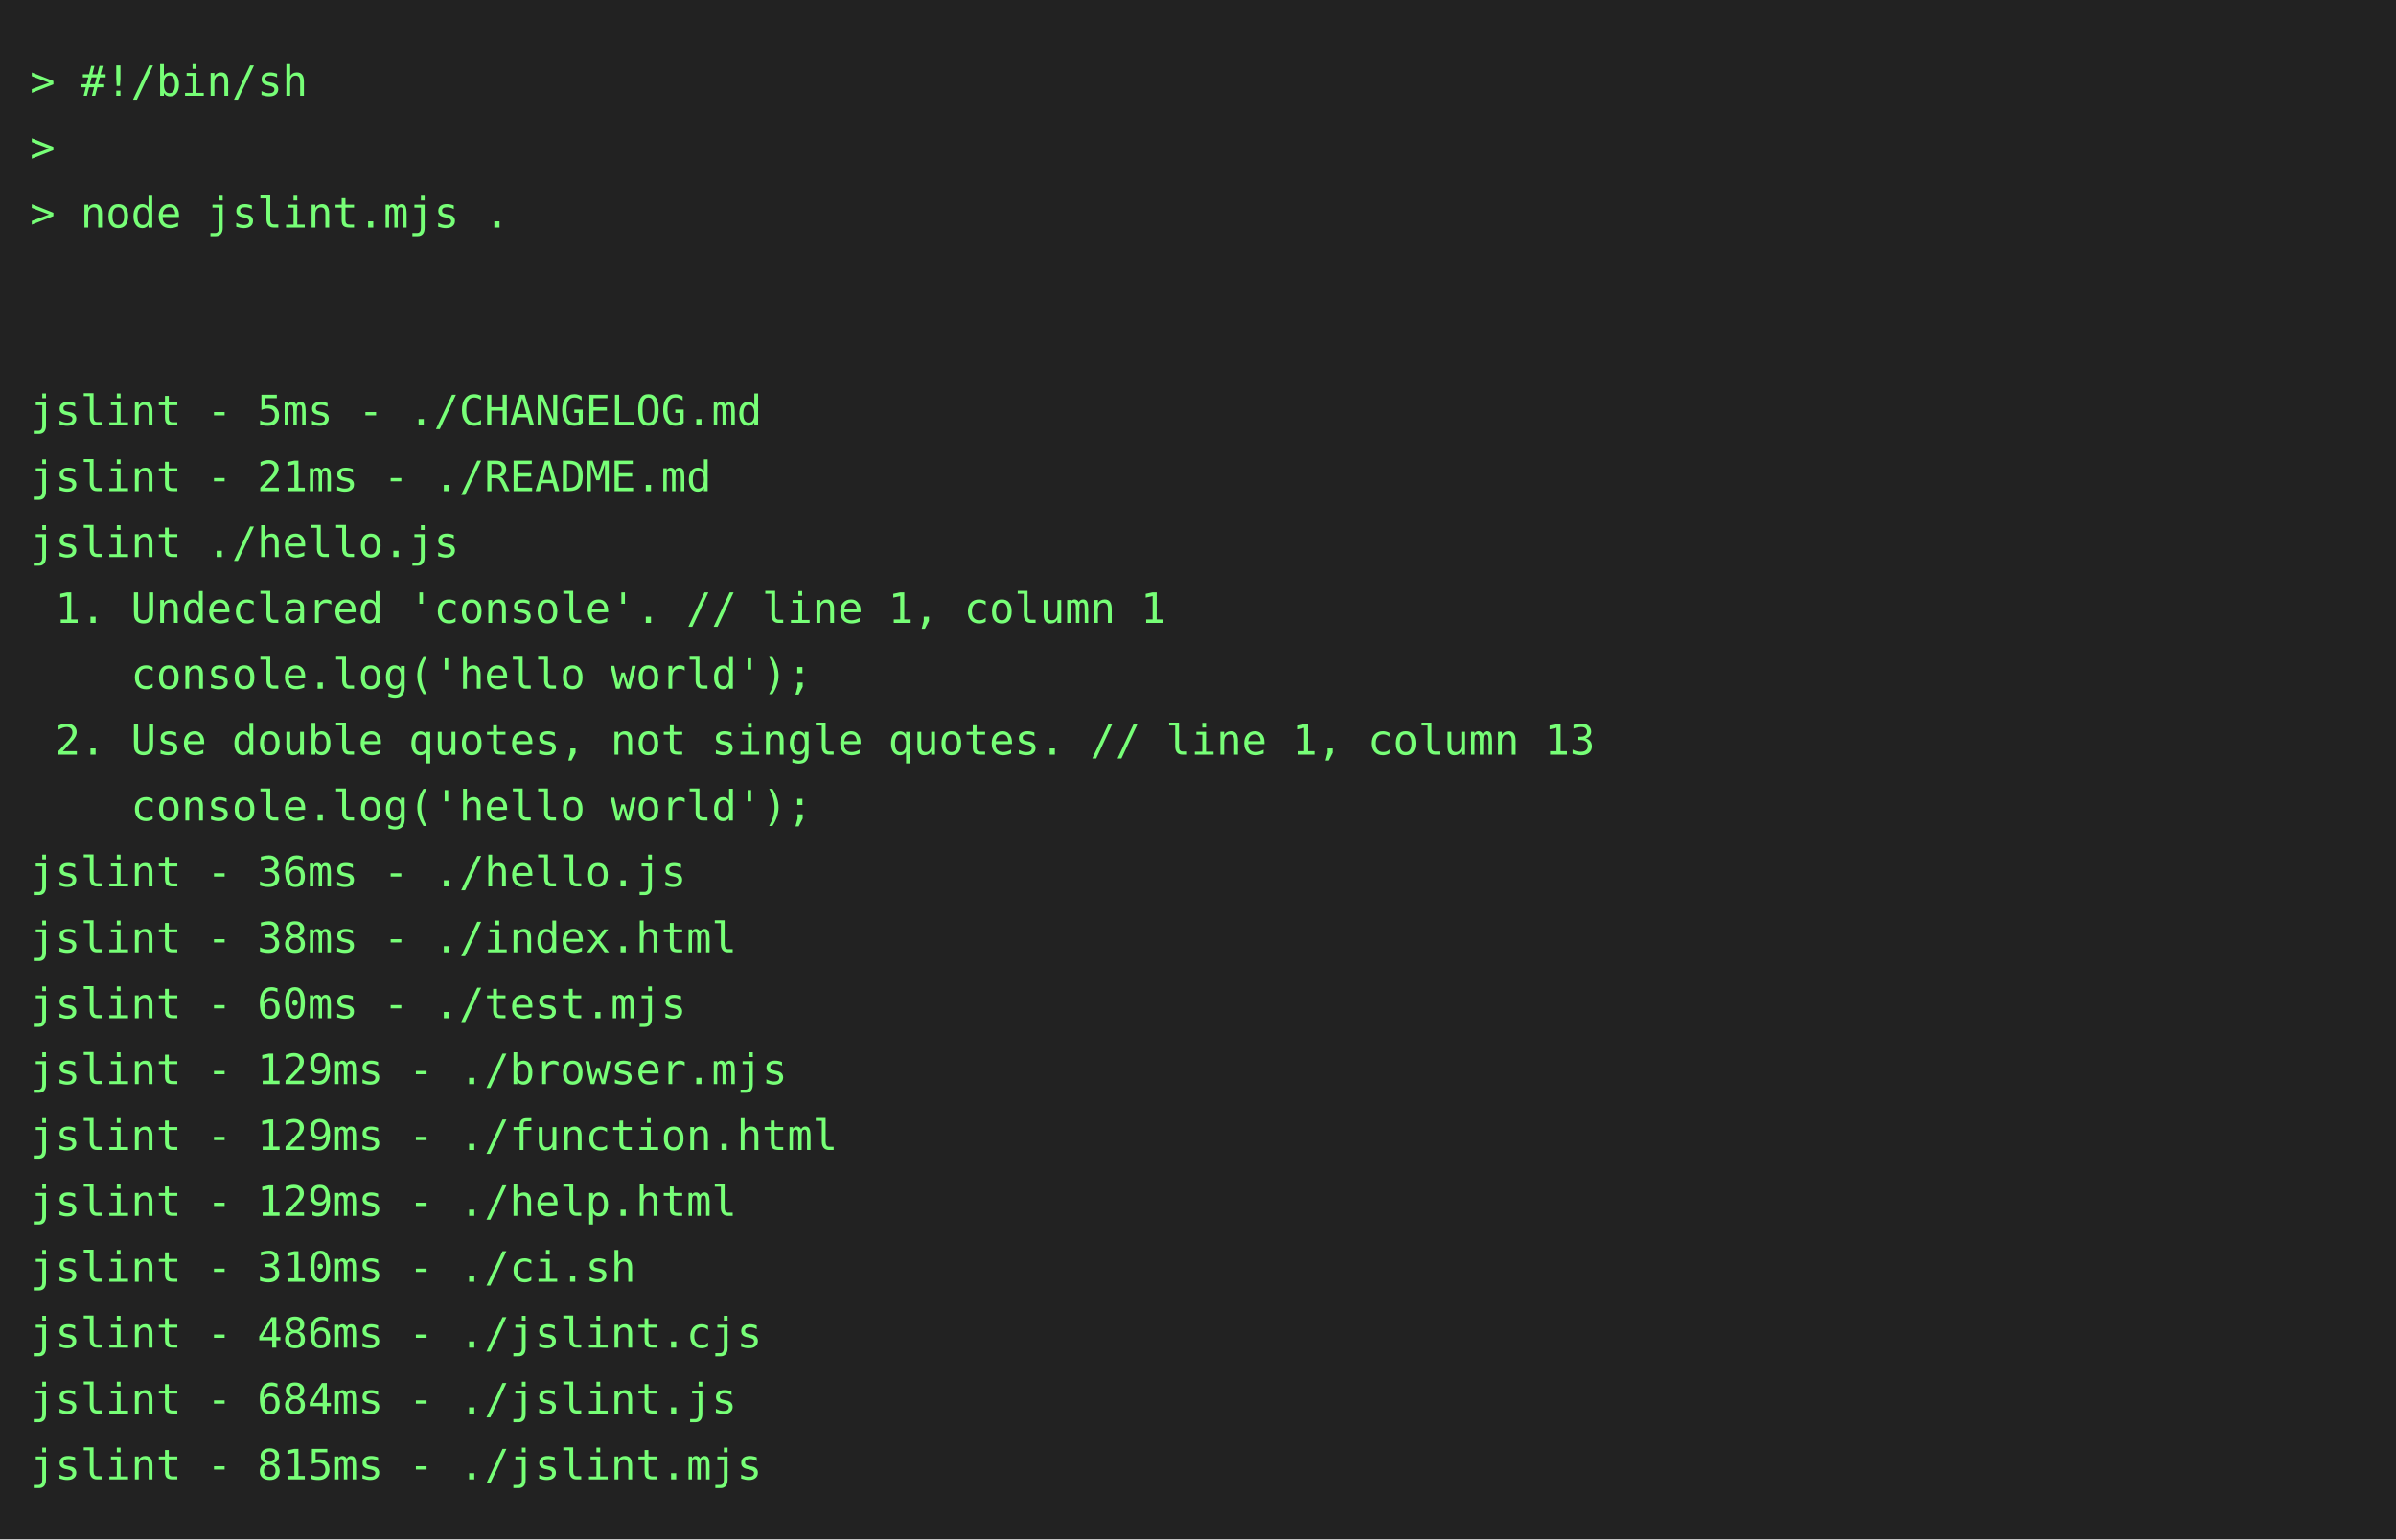
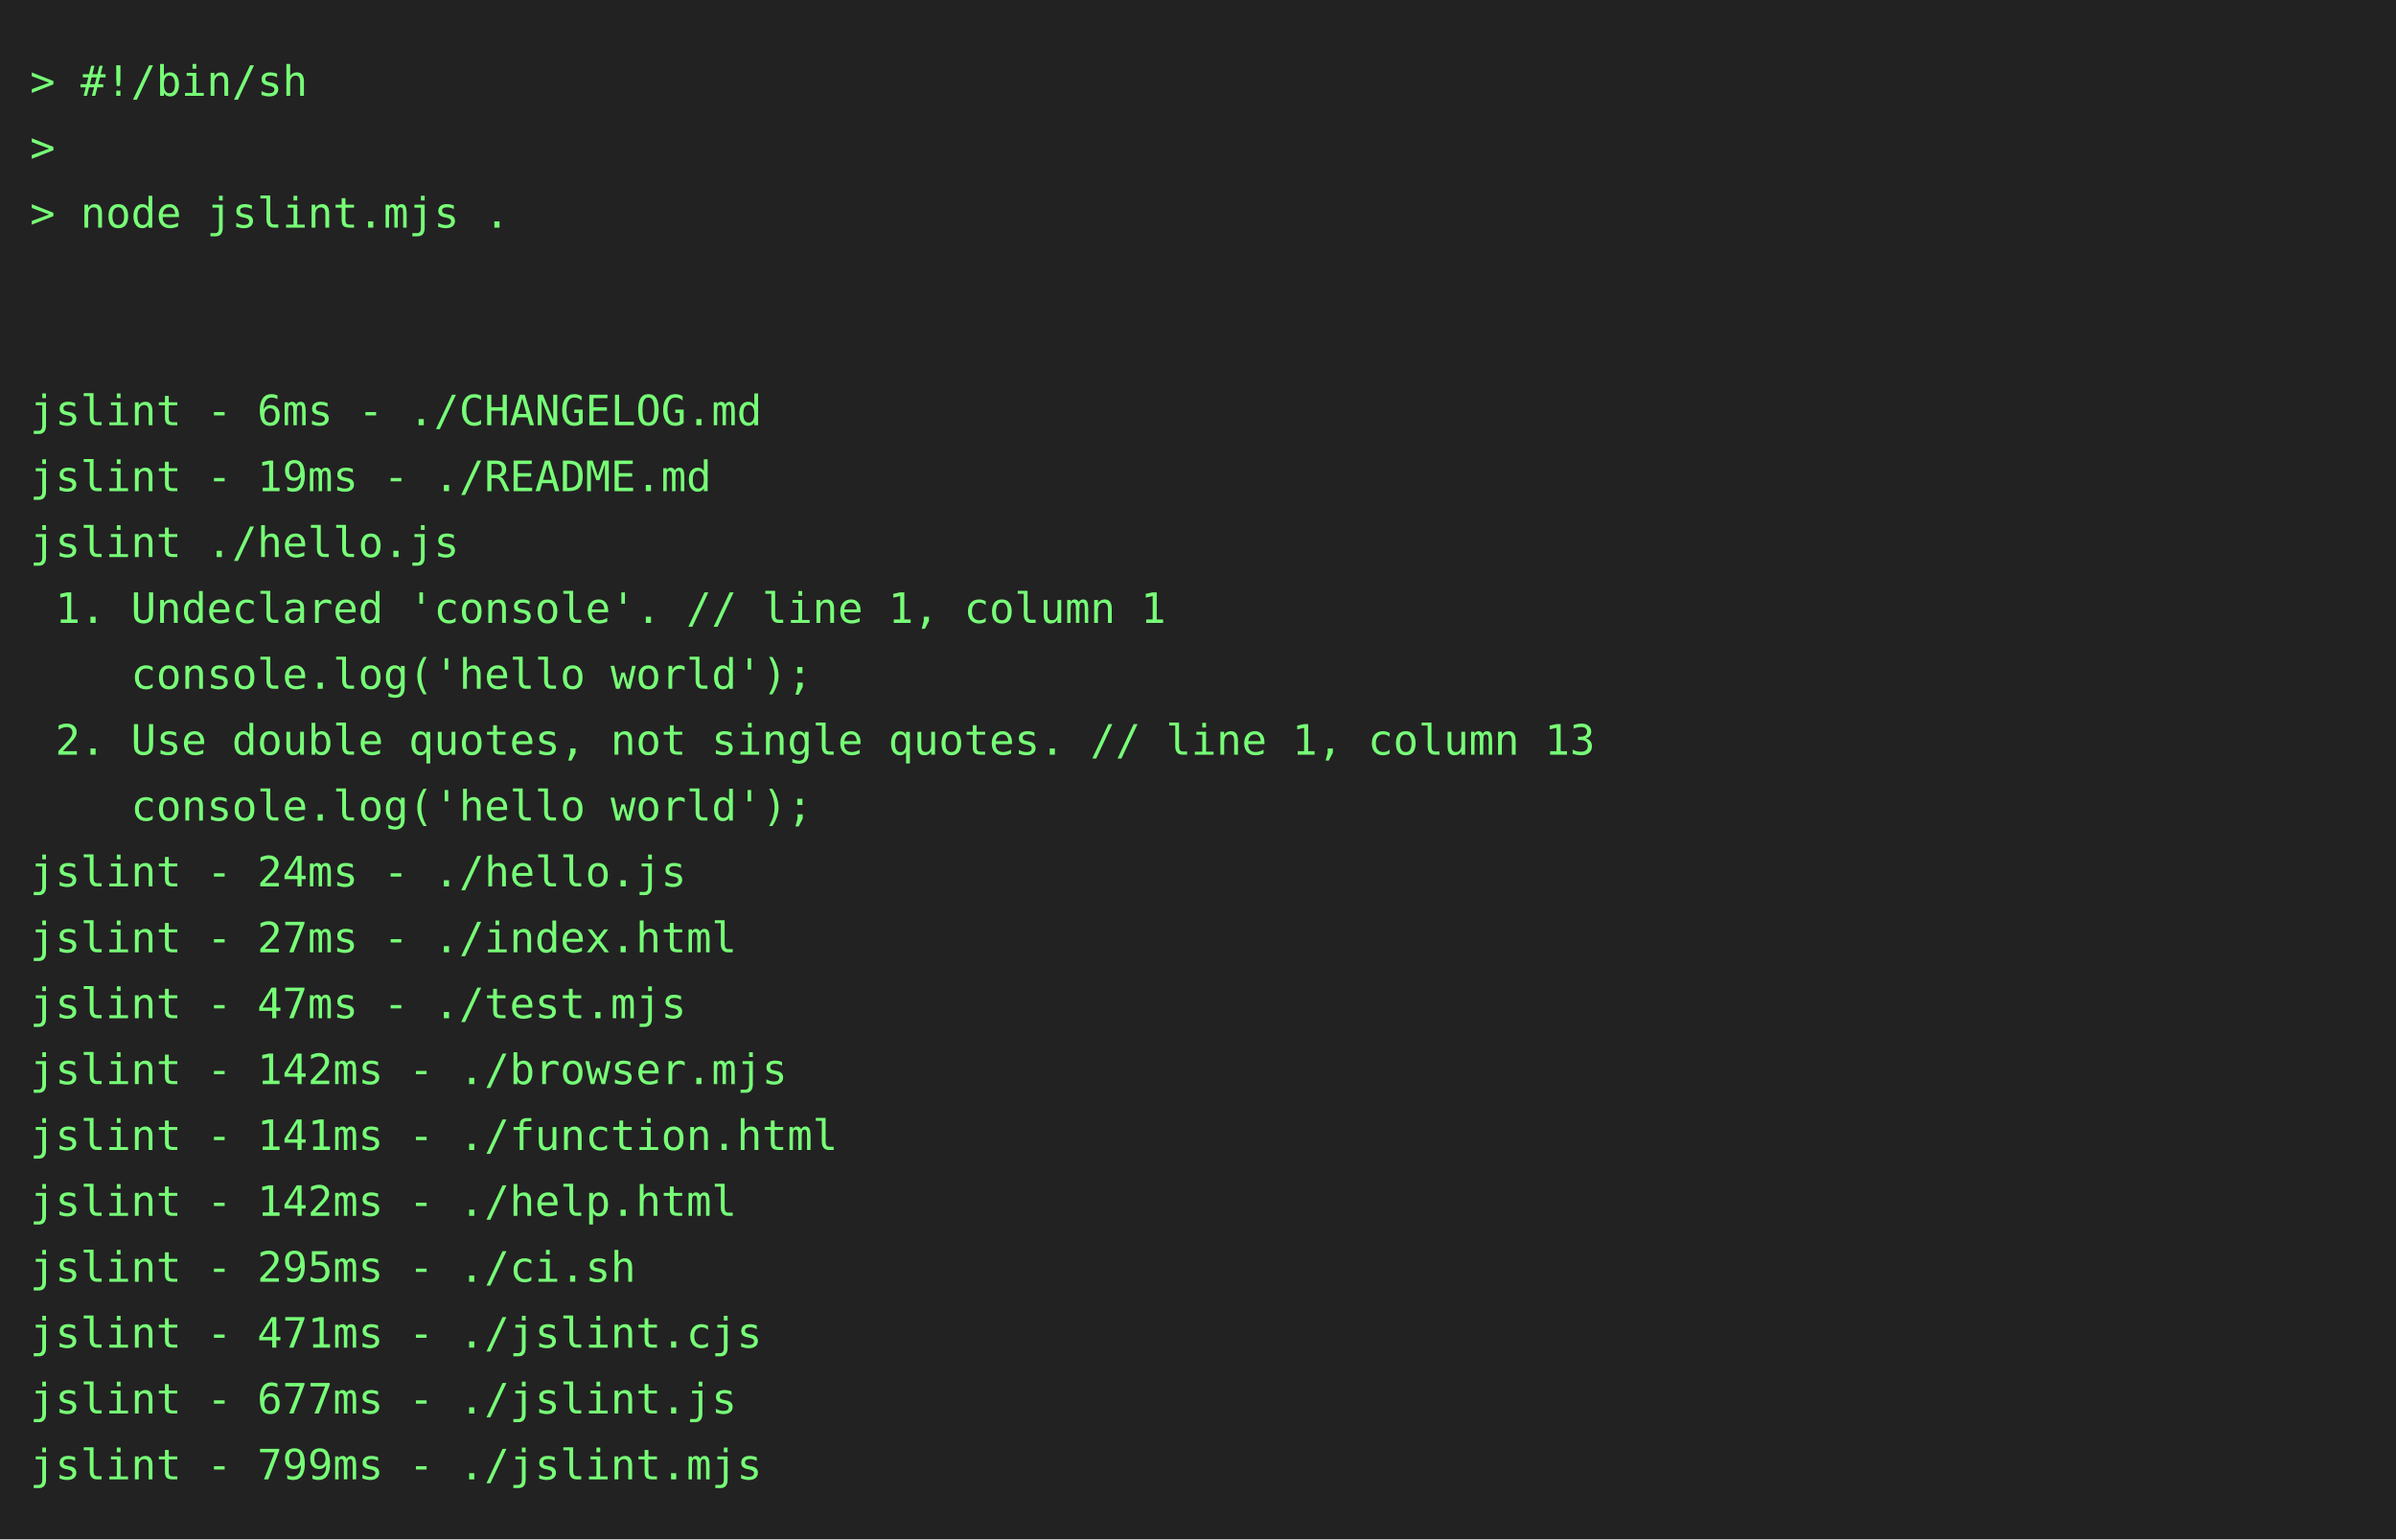
<svg xmlns="http://www.w3.org/2000/svg" height="514" width="800">
  <rect height="514" fill="#222" width="800" />
  <text fill="#7f7" font-family="consolas, menlo, monospace" font-size="14" xml:space="preserve">
    <tspan lengthAdjust="spacingAndGlyphs" textLength="768" x="10" y="32">&gt; #!/bin/sh                                                                                      </tspan>
    <tspan lengthAdjust="spacingAndGlyphs" textLength="768" x="10" y="54">&gt;                                                                                                </tspan>
    <tspan lengthAdjust="spacingAndGlyphs" textLength="768" x="10" y="76">&gt; node jslint.mjs .                                                                              </tspan>
    <tspan lengthAdjust="spacingAndGlyphs" textLength="768" x="10" y="98">                                                                                                 </tspan>
    <tspan lengthAdjust="spacingAndGlyphs" textLength="768" x="10" y="120">                                                                                                 </tspan>
-     <tspan lengthAdjust="spacingAndGlyphs" textLength="768" x="10" y="142">jslint - 5ms - ./CHANGELOG.md                                                                    </tspan>
-     <tspan lengthAdjust="spacingAndGlyphs" textLength="768" x="10" y="164">jslint - 21ms - ./README.md                                                                      </tspan>
+     <tspan lengthAdjust="spacingAndGlyphs" textLength="768" x="10" y="142">jslint - 6ms - ./CHANGELOG.md                                                                    </tspan>
+     <tspan lengthAdjust="spacingAndGlyphs" textLength="768" x="10" y="164">jslint - 19ms - ./README.md                                                                      </tspan>
    <tspan lengthAdjust="spacingAndGlyphs" textLength="768" x="10" y="186">jslint ./hello.js                                                                                </tspan>
    <tspan lengthAdjust="spacingAndGlyphs" textLength="768" x="10" y="208"> 1. Undeclared 'console'. // line 1, column 1                                                    </tspan>
    <tspan lengthAdjust="spacingAndGlyphs" textLength="768" x="10" y="230">    console.log('hello world');                                                                  </tspan>
    <tspan lengthAdjust="spacingAndGlyphs" textLength="768" x="10" y="252"> 2. Use double quotes, not single quotes. // line 1, column 13                                   </tspan>
    <tspan lengthAdjust="spacingAndGlyphs" textLength="768" x="10" y="274">    console.log('hello world');                                                                  </tspan>
-     <tspan lengthAdjust="spacingAndGlyphs" textLength="768" x="10" y="296">jslint - 36ms - ./hello.js                                                                       </tspan>
-     <tspan lengthAdjust="spacingAndGlyphs" textLength="768" x="10" y="318">jslint - 38ms - ./index.html                                                                     </tspan>
-     <tspan lengthAdjust="spacingAndGlyphs" textLength="768" x="10" y="340">jslint - 60ms - ./test.mjs                                                                       </tspan>
-     <tspan lengthAdjust="spacingAndGlyphs" textLength="768" x="10" y="362">jslint - 129ms - ./browser.mjs                                                                   </tspan>
-     <tspan lengthAdjust="spacingAndGlyphs" textLength="768" x="10" y="384">jslint - 129ms - ./function.html                                                                 </tspan>
-     <tspan lengthAdjust="spacingAndGlyphs" textLength="768" x="10" y="406">jslint - 129ms - ./help.html                                                                     </tspan>
-     <tspan lengthAdjust="spacingAndGlyphs" textLength="768" x="10" y="428">jslint - 310ms - ./ci.sh                                                                         </tspan>
-     <tspan lengthAdjust="spacingAndGlyphs" textLength="768" x="10" y="450">jslint - 486ms - ./jslint.cjs                                                                    </tspan>
-     <tspan lengthAdjust="spacingAndGlyphs" textLength="768" x="10" y="472">jslint - 684ms - ./jslint.js                                                                     </tspan>
-     <tspan lengthAdjust="spacingAndGlyphs" textLength="768" x="10" y="494">jslint - 815ms - ./jslint.mjs                                                                    </tspan>
+     <tspan lengthAdjust="spacingAndGlyphs" textLength="768" x="10" y="296">jslint - 24ms - ./hello.js                                                                       </tspan>
+     <tspan lengthAdjust="spacingAndGlyphs" textLength="768" x="10" y="318">jslint - 27ms - ./index.html                                                                     </tspan>
+     <tspan lengthAdjust="spacingAndGlyphs" textLength="768" x="10" y="340">jslint - 47ms - ./test.mjs                                                                       </tspan>
+     <tspan lengthAdjust="spacingAndGlyphs" textLength="768" x="10" y="362">jslint - 142ms - ./browser.mjs                                                                   </tspan>
+     <tspan lengthAdjust="spacingAndGlyphs" textLength="768" x="10" y="384">jslint - 141ms - ./function.html                                                                 </tspan>
+     <tspan lengthAdjust="spacingAndGlyphs" textLength="768" x="10" y="406">jslint - 142ms - ./help.html                                                                     </tspan>
+     <tspan lengthAdjust="spacingAndGlyphs" textLength="768" x="10" y="428">jslint - 295ms - ./ci.sh                                                                         </tspan>
+     <tspan lengthAdjust="spacingAndGlyphs" textLength="768" x="10" y="450">jslint - 471ms - ./jslint.cjs                                                                    </tspan>
+     <tspan lengthAdjust="spacingAndGlyphs" textLength="768" x="10" y="472">jslint - 677ms - ./jslint.js                                                                     </tspan>
+     <tspan lengthAdjust="spacingAndGlyphs" textLength="768" x="10" y="494">jslint - 799ms - ./jslint.mjs                                                                    </tspan>
  </text>
</svg>
